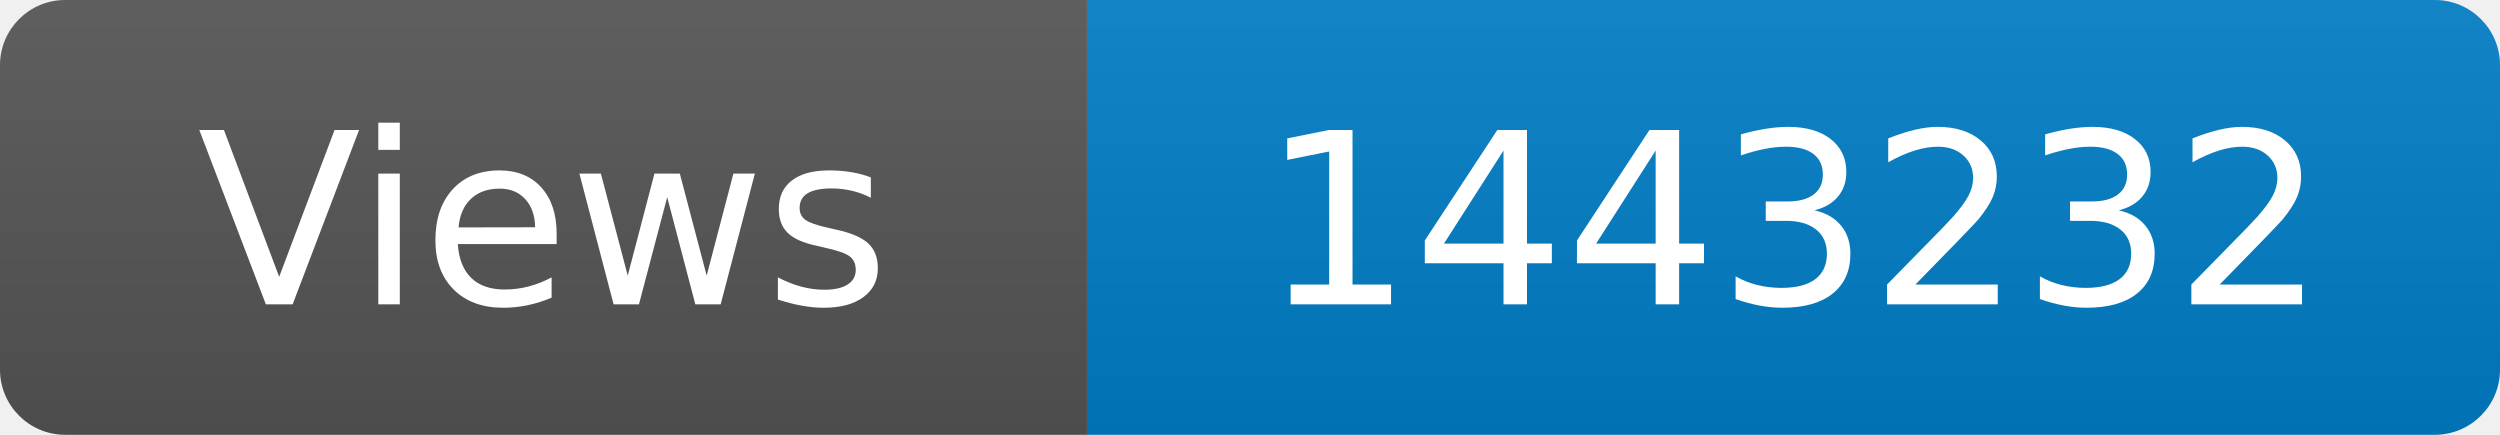
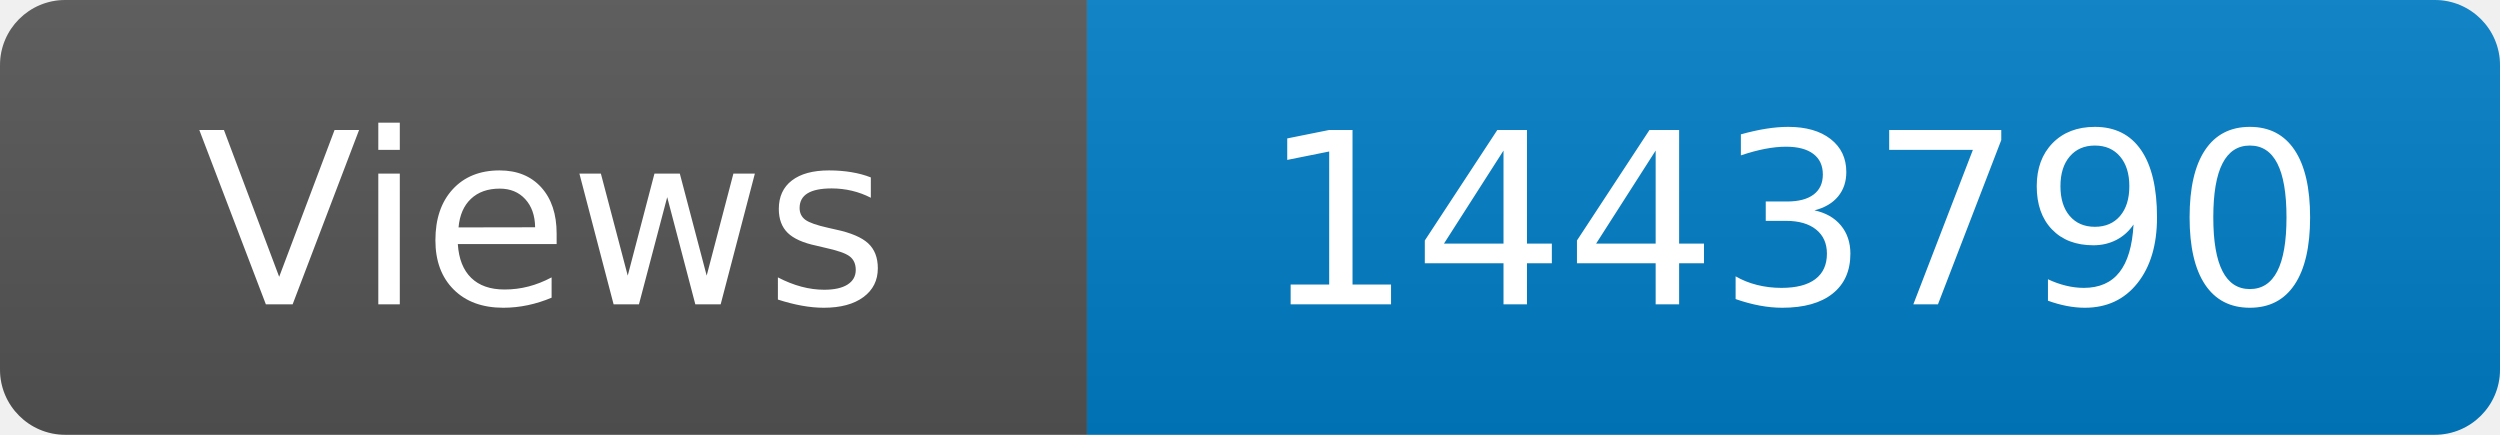
<svg xmlns="http://www.w3.org/2000/svg" width="115" height="20" role="img" aria-label="Maintained?: yes">
  <linearGradient id="s" x2="0" y2="100%">
    <stop offset="0" stop-color="#bbb" stop-opacity=".1" />
    <stop offset="1" stop-opacity=".1" />
  </linearGradient>
  <clipPath id="r">
    <rect width="115" height="20" rx="3" fill="#fff" />
  </clipPath>
  <g clip-path="url(#r)">
    <rect width="50" height="20" fill="#555" />
    <rect x="50" width="160" height="20" fill="#007ec6" />
    <rect width="115" height="20" fill="url(#s)" />
  </g>
  <g fill="#fff" text-anchor="middle" font-family="Verdana,Geneva,DejaVu Sans,sans-serif" font-size="110">
    <text x="250" y="140" transform="scale(.1)" fill="#fff">Views</text>
-     <text x="825" y="140" transform="scale(.1)" fill="#fff">1443232</text>
+     <text x="825" y="140" transform="scale(.1)" fill="#fff">1443790</text>
  </g>
</svg>
